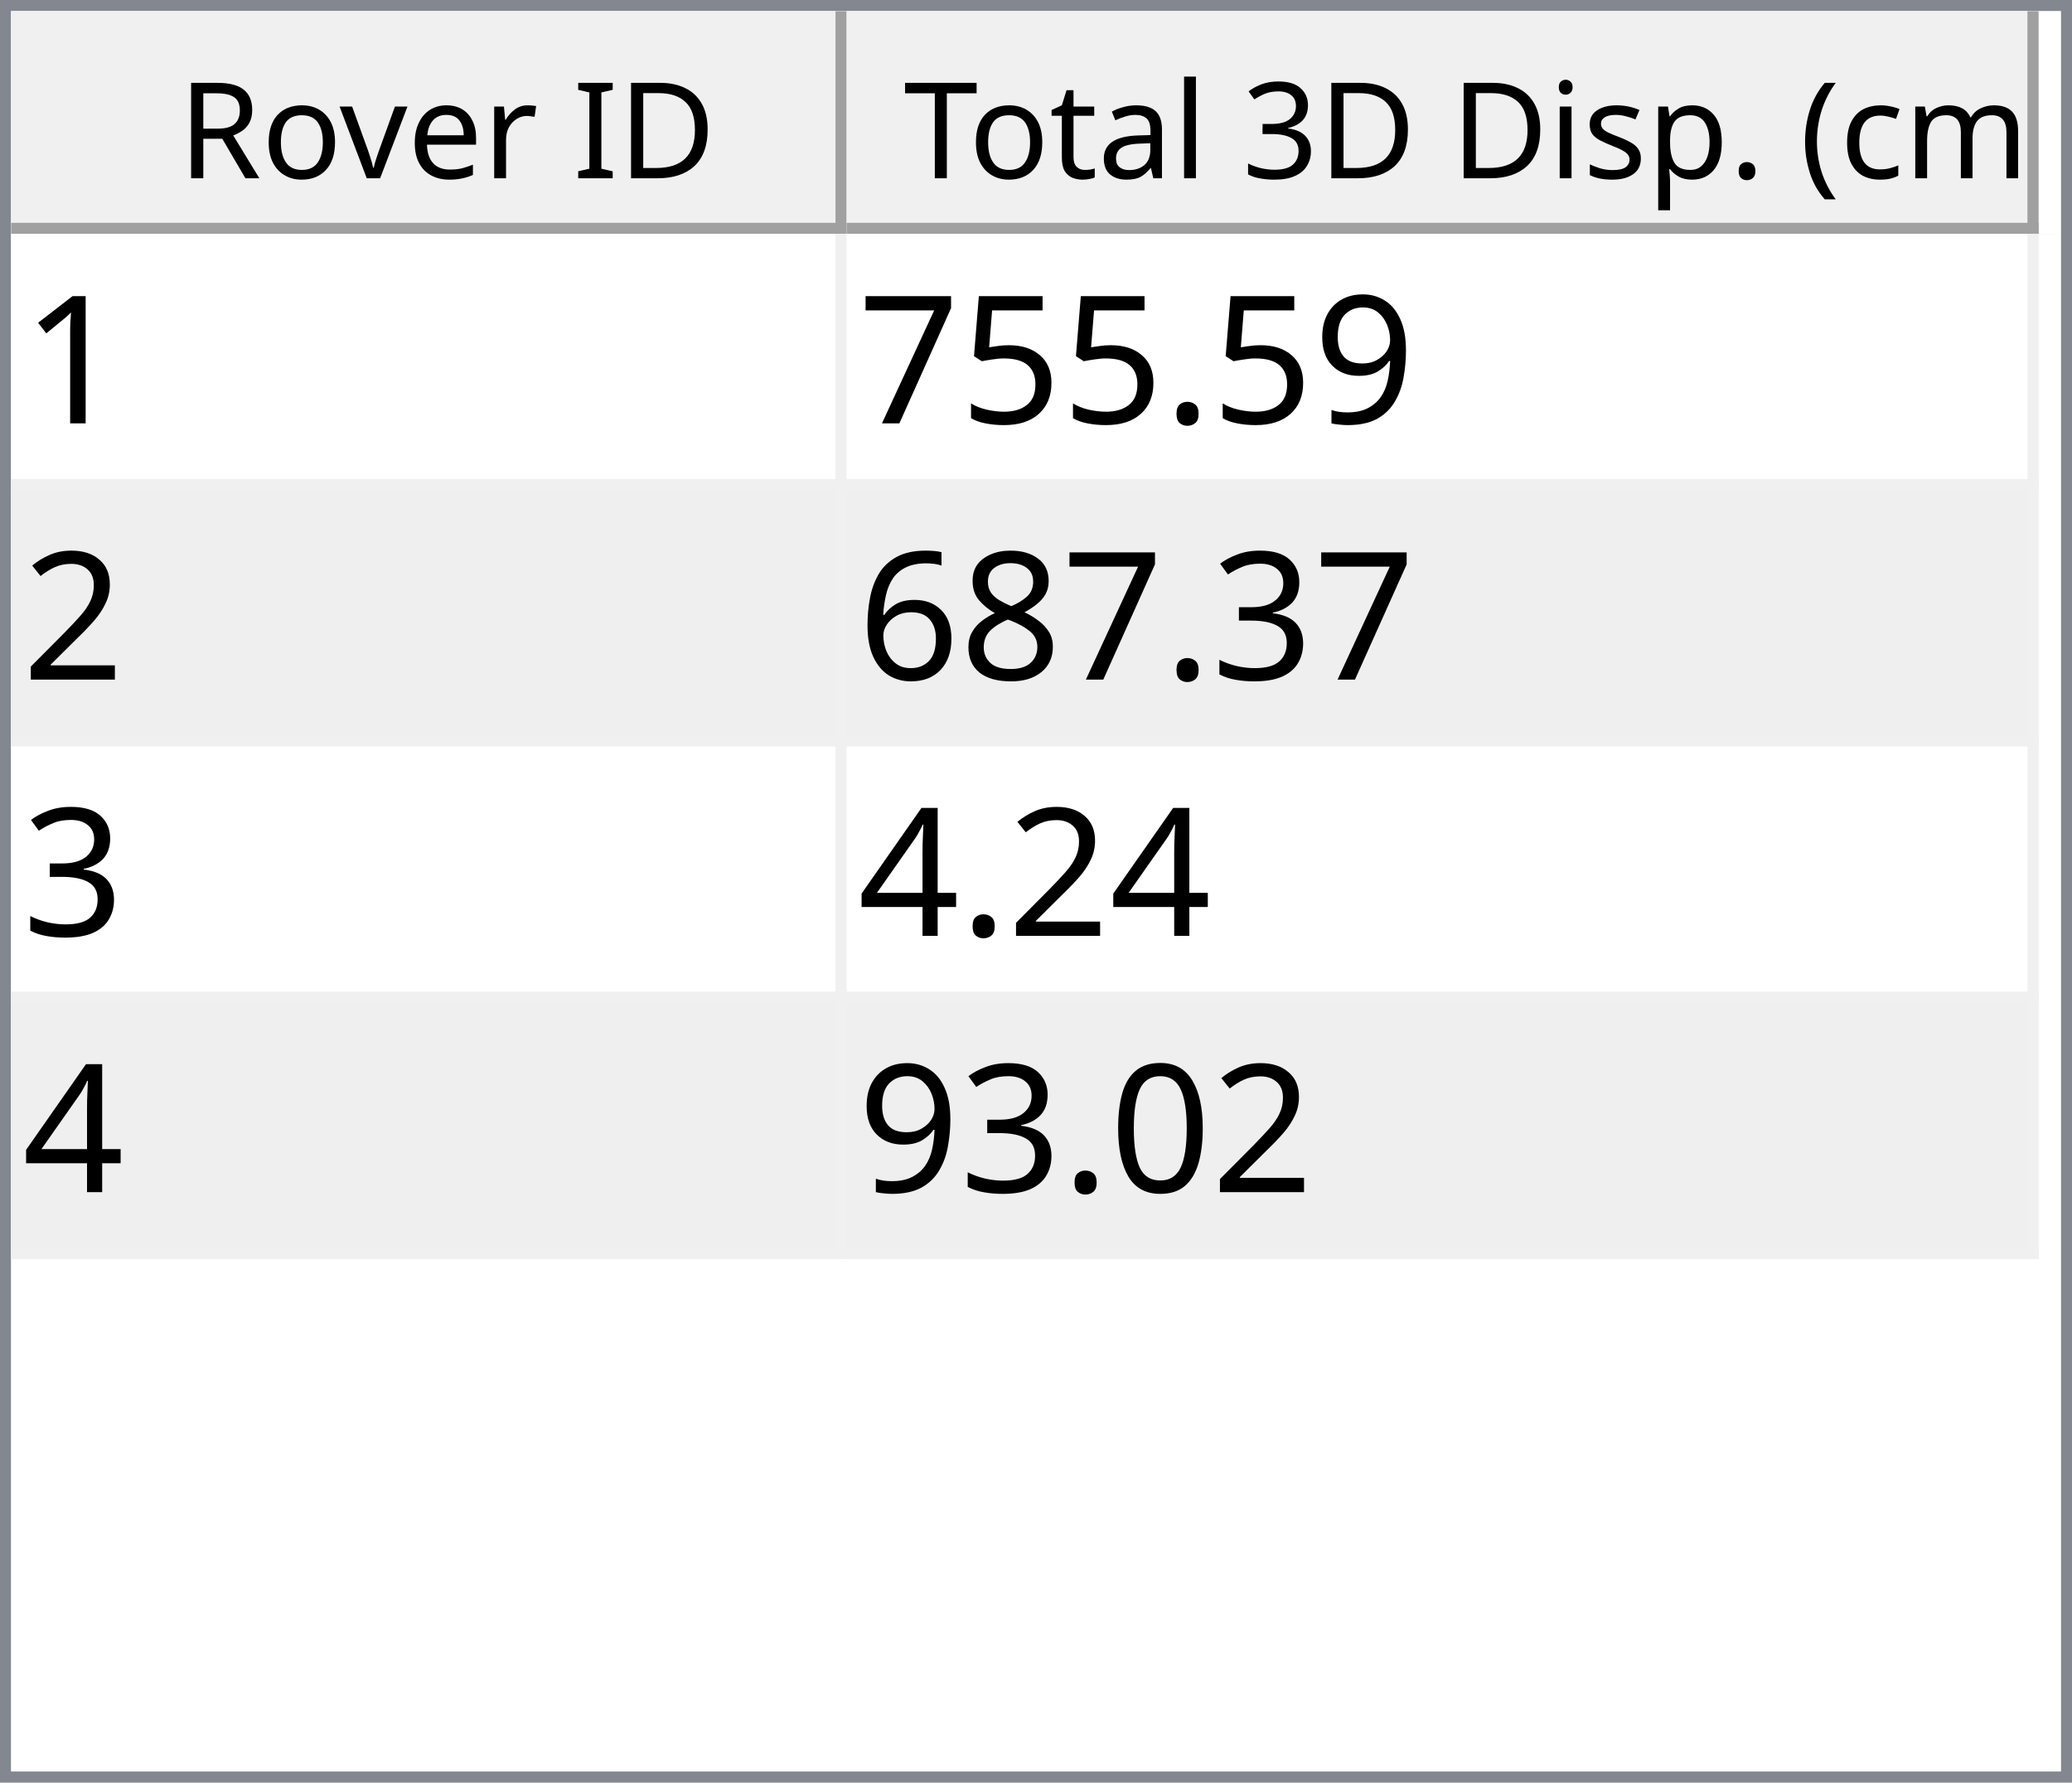
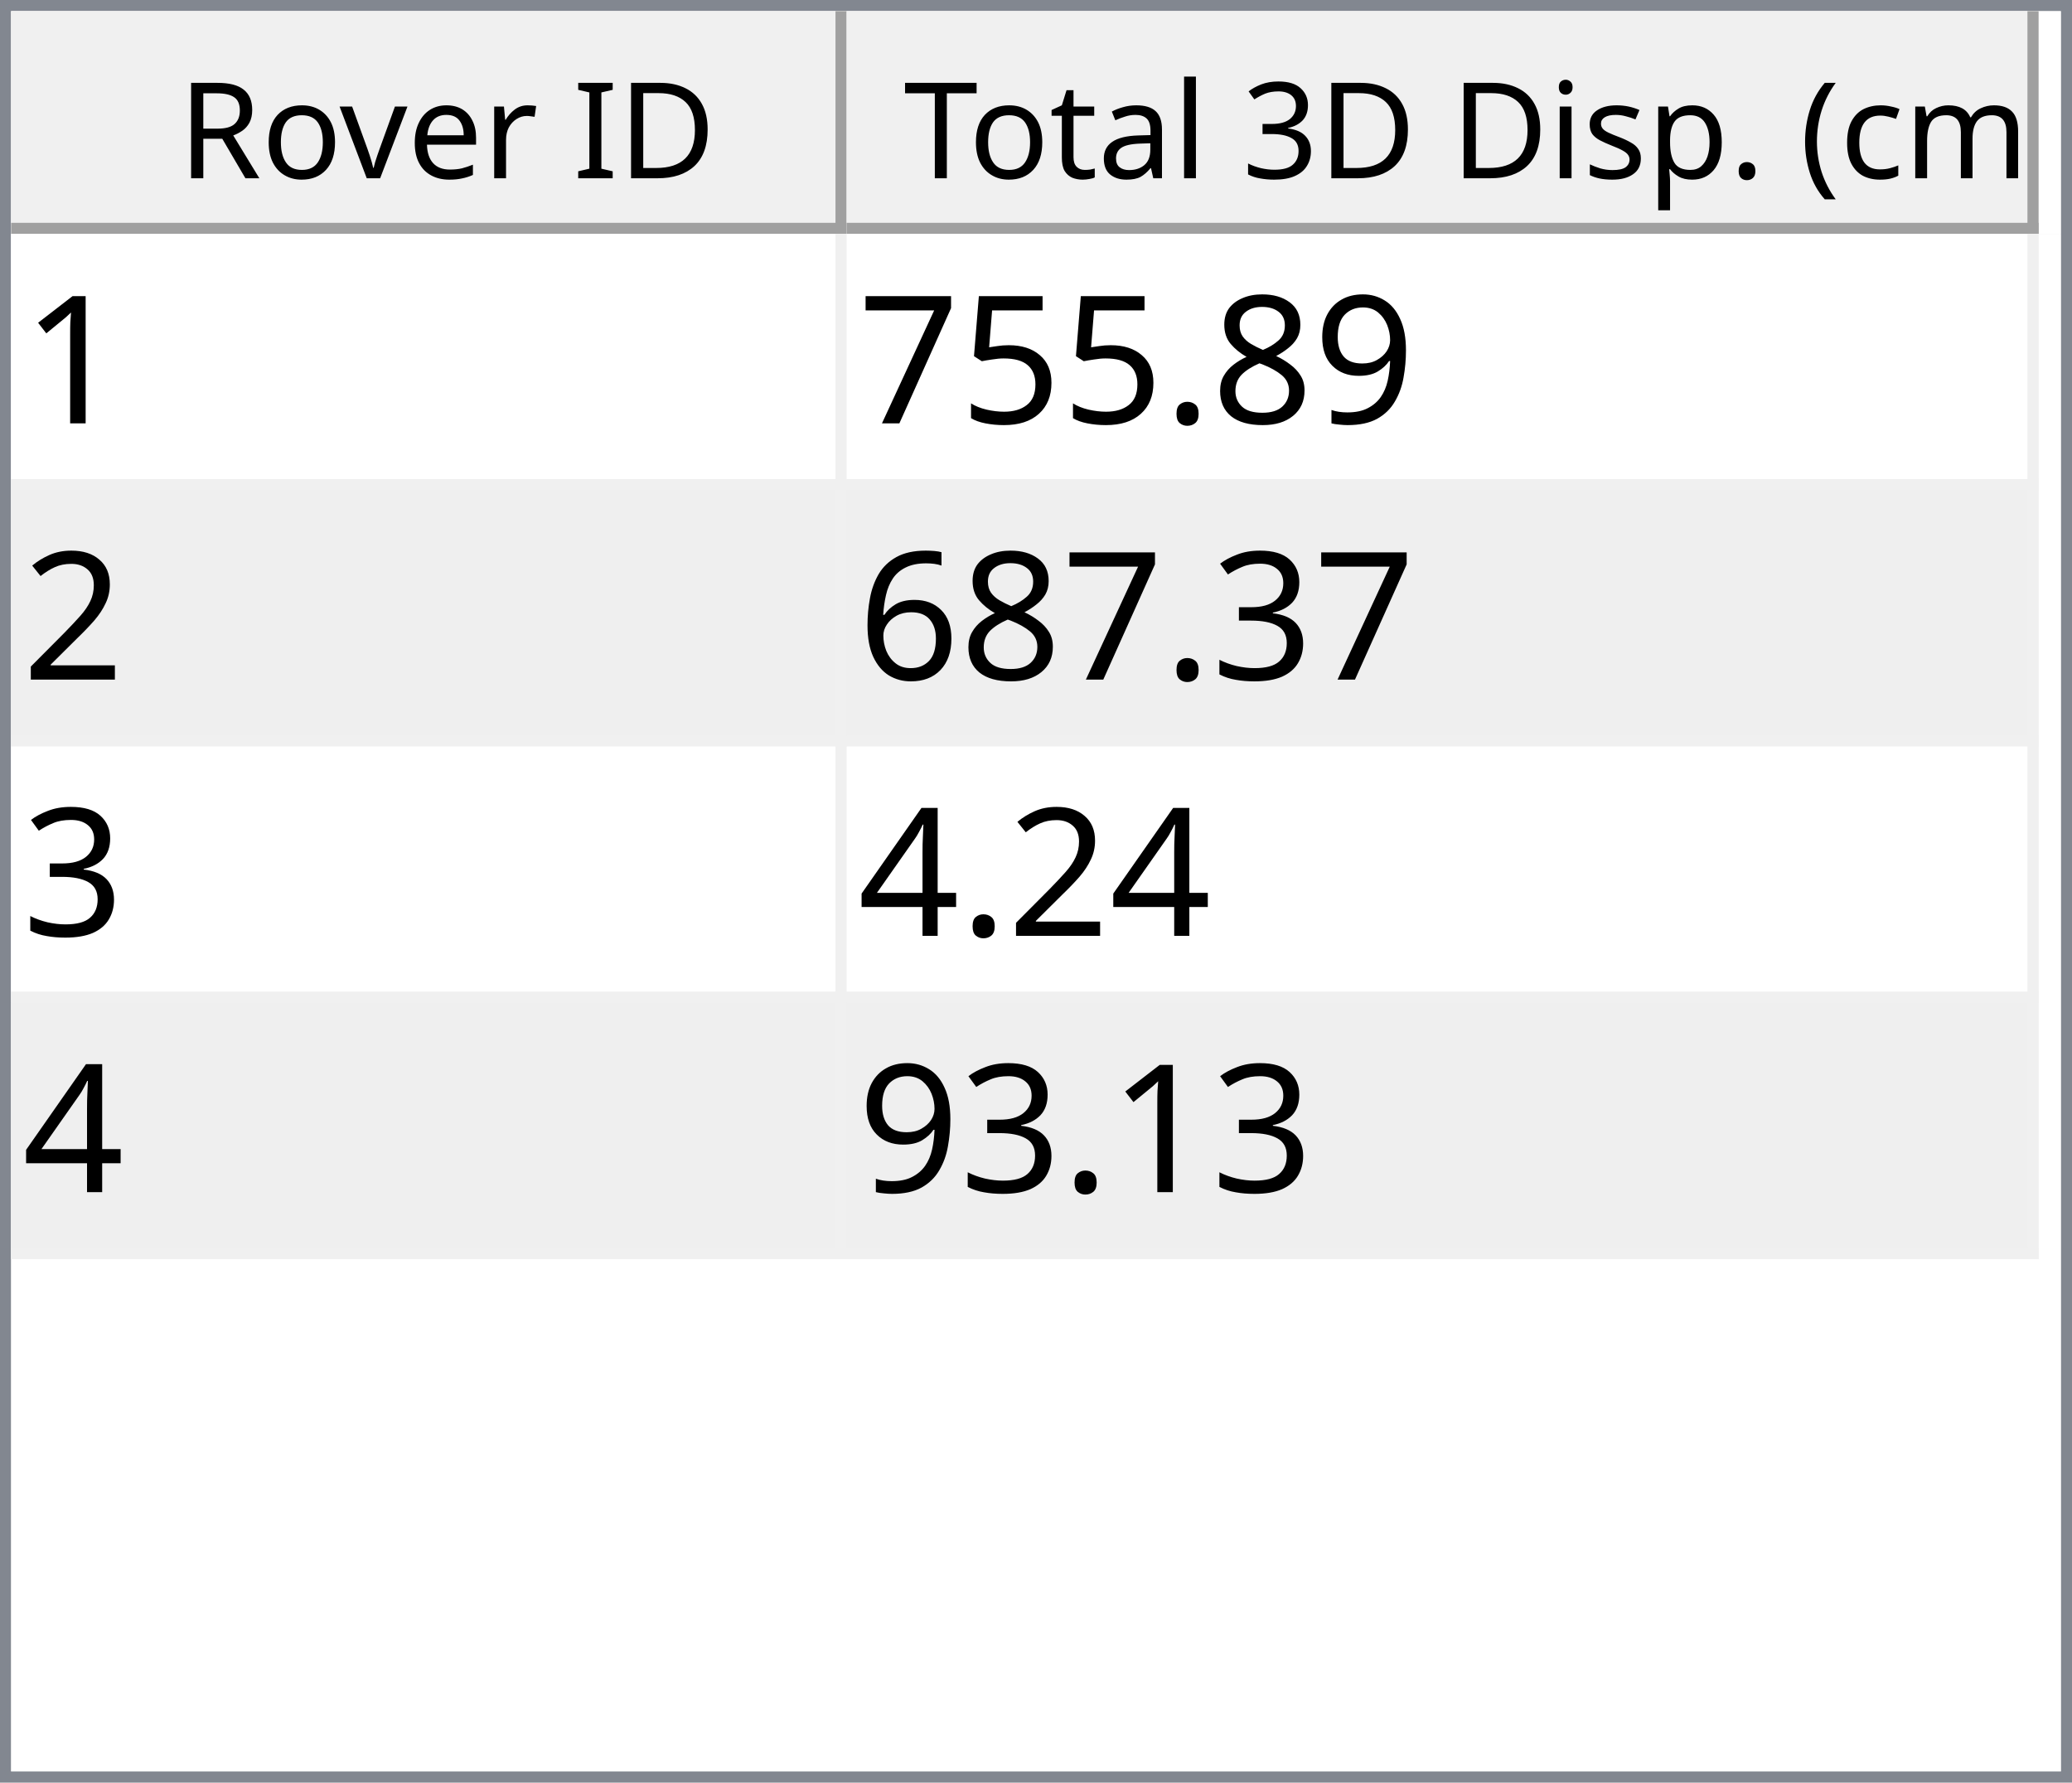
<svg xmlns="http://www.w3.org/2000/svg" style="fill-opacity:1; color-rendering:auto; color-interpolation:auto; text-rendering:auto; stroke:black; stroke-linecap:square; stroke-miterlimit:10; shape-rendering:auto; stroke-opacity:1; fill:black; stroke-dasharray:none; font-weight:normal; stroke-width:1; font-family:'Dialog'; font-style:normal; stroke-linejoin:miter; font-size:12px; stroke-dashoffset:0; image-rendering:auto;" width="186" height="160">
  <defs id="genericDefs" />
  <g>
    <defs id="defs1">
      <clipPath clipPathUnits="userSpaceOnUse" id="clipPath1">
        <path d="M0 0 L186 0 L186 160 L0 160 L0 0 Z" />
      </clipPath>
      <clipPath clipPathUnits="userSpaceOnUse" id="clipPath2">
        <path d="M0 0 L0 160 L186 160 L186 0 Z" />
      </clipPath>
      <clipPath clipPathUnits="userSpaceOnUse" id="clipPath3">
        <path d="M0 0 L0 20 L184 20 L184 0 Z" />
      </clipPath>
      <clipPath clipPathUnits="userSpaceOnUse" id="clipPath4">
        <path d="M0 0 L0 20 L75 20 L75 0 Z" />
      </clipPath>
      <clipPath clipPathUnits="userSpaceOnUse" id="clipPath5">
        <path d="M1 1 L1 19 L74 19 L74 1 Z" />
      </clipPath>
      <clipPath clipPathUnits="userSpaceOnUse" id="clipPath6">
        <path d="M0 0 L0 18 L73 18 L73 0 Z" />
      </clipPath>
      <clipPath clipPathUnits="userSpaceOnUse" id="clipPath7">
        <path d="M-0.5 -0.5 L-0.5 19.5 L74.5 19.5 L74.5 -0.5 Z" />
      </clipPath>
      <clipPath clipPathUnits="userSpaceOnUse" id="clipPath8">
        <path d="M0 0 L0 20 L107 20 L107 0 Z" />
      </clipPath>
      <clipPath clipPathUnits="userSpaceOnUse" id="clipPath9">
        <path d="M1 1 L1 19 L106 19 L106 1 Z" />
      </clipPath>
      <clipPath clipPathUnits="userSpaceOnUse" id="clipPath10">
        <path d="M0 0 L0 18 L105 18 L105 0 Z" />
      </clipPath>
      <clipPath clipPathUnits="userSpaceOnUse" id="clipPath11">
        <path d="M-0.5 -0.5 L-0.5 19.5 L106.5 19.5 L106.5 -0.5 Z" />
      </clipPath>
      <clipPath clipPathUnits="userSpaceOnUse" id="clipPath12">
        <path d="M0 0 L0 138 L184 138 L184 0 Z" />
      </clipPath>
      <clipPath clipPathUnits="userSpaceOnUse" id="clipPath13">
        <path d="M0 0 L0 92 L182 92 L182 0 Z" />
      </clipPath>
      <clipPath clipPathUnits="userSpaceOnUse" id="clipPath14">
        <path d="M-0.5 -0.5 L-0.5 91.5 L181.5 91.5 L181.5 -0.5 Z" />
      </clipPath>
      <clipPath clipPathUnits="userSpaceOnUse" id="clipPath15">
        <path d="M0 0 L0 22 L74 22 L74 0 Z" />
      </clipPath>
      <clipPath clipPathUnits="userSpaceOnUse" id="clipPath16">
        <path d="M0 0 L0 22 L106 22 L106 0 Z" />
      </clipPath>
      <font horiz-adv-x="64.551" id="font1">
        <font-face ascent="107.91" descent="25.098" units-per-em="100" style="font-style:normal; font-family:Segoe UI; font-weight:normal;" />
        <missing-glyph horiz-adv-x="64.551" d="M8.109 0 L8.109 68.266 L56.453 68.266 L56.453 0 L8.109 0 ZM15.328 7.234 L49.219 7.234 L49.219 61.031 L15.328 61.031 L15.328 7.234 Z" />
        <glyph unicode="D" horiz-adv-x="70.117" d="M9.188 0 L9.188 70.016 L28.516 70.016 Q65.531 70.016 65.531 35.891 Q65.531 19.672 55.25 9.836 Q44.969 0 27.734 0 L9.188 0 ZM17.391 62.594 L17.391 7.422 L27.828 7.422 Q41.609 7.422 49.273 14.797 Q56.938 22.172 56.938 35.688 Q56.938 62.594 28.328 62.594 L17.391 62.594 Z" />
        <glyph unicode="I" horiz-adv-x="26.611" d="M17.391 0 L9.188 0 L9.188 70.016 L17.391 70.016 L17.391 0 Z" />
        <glyph unicode=" " horiz-adv-x="27.393" d="" />
        <glyph unicode="r" horiz-adv-x="34.766" d="M34.188 41.891 Q32.078 43.5 28.125 43.5 Q23 43.5 19.555 38.672 Q16.109 33.844 16.109 25.484 L16.109 0 L8.109 0 L8.109 50 L16.109 50 L16.109 39.703 L16.312 39.703 Q18.016 44.969 21.531 47.922 Q25.047 50.875 29.391 50.875 Q32.516 50.875 34.188 50.203 L34.188 41.891 Z" />
        <glyph unicode="e" horiz-adv-x="52.295" d="M48.297 23 L12.984 23 Q13.188 14.656 17.484 10.109 Q21.781 5.562 29.297 5.562 Q37.75 5.562 44.828 11.141 L44.828 3.609 Q38.234 -1.172 27.391 -1.172 Q16.797 -1.172 10.742 5.641 Q4.688 12.453 4.688 24.812 Q4.688 36.469 11.305 43.82 Q17.922 51.172 27.734 51.172 Q37.547 51.172 42.922 44.828 Q48.297 38.484 48.297 27.203 L48.297 23 ZM40.094 29.781 Q40.047 36.719 36.75 40.578 Q33.453 44.438 27.594 44.438 Q21.922 44.438 17.969 40.383 Q14.016 36.328 13.094 29.781 L40.094 29.781 Z" />
        <glyph unicode="v" horiz-adv-x="47.9" d="M47.406 50 L27.484 0 L19.625 0 L0.688 50 L9.469 50 L22.172 13.672 Q23.578 9.672 23.922 6.688 L24.125 6.688 Q24.609 10.453 25.688 13.484 L38.969 50 L47.406 50 Z" />
        <glyph unicode="o" horiz-adv-x="58.594" d="M29 -1.172 Q17.922 -1.172 11.305 5.836 Q4.688 12.844 4.688 24.422 Q4.688 37.016 11.57 44.094 Q18.453 51.172 30.172 51.172 Q41.359 51.172 47.633 44.289 Q53.906 37.406 53.906 25.203 Q53.906 13.234 47.141 6.031 Q40.375 -1.172 29 -1.172 ZM29.594 44.438 Q21.875 44.438 17.383 39.188 Q12.891 33.938 12.891 24.703 Q12.891 15.828 17.43 10.695 Q21.969 5.562 29.594 5.562 Q37.359 5.562 41.531 10.594 Q45.703 15.625 45.703 24.906 Q45.703 34.281 41.531 39.359 Q37.359 44.438 29.594 44.438 Z" />
        <glyph unicode="R" horiz-adv-x="59.814" d="M59.375 0 L49.609 0 L37.891 19.625 Q36.281 22.359 34.766 24.289 Q33.25 26.219 31.664 27.438 Q30.078 28.656 28.25 29.219 Q26.422 29.781 24.125 29.781 L17.391 29.781 L17.391 0 L9.188 0 L9.188 70.016 L30.078 70.016 Q34.672 70.016 38.555 68.867 Q42.438 67.719 45.289 65.375 Q48.141 63.031 49.758 59.547 Q51.375 56.062 51.375 51.375 Q51.375 47.703 50.273 44.656 Q49.172 41.609 47.148 39.211 Q45.125 36.812 42.266 35.133 Q39.406 33.453 35.844 32.516 L35.844 32.328 Q37.594 31.547 38.891 30.547 Q40.188 29.547 41.359 28.18 Q42.531 26.812 43.68 25.078 Q44.828 23.344 46.234 21.047 L59.375 0 ZM17.391 62.594 L17.391 37.203 L28.516 37.203 Q31.594 37.203 34.203 38.133 Q36.812 39.062 38.719 40.797 Q40.625 42.531 41.703 45.047 Q42.781 47.562 42.781 50.688 Q42.781 56.297 39.141 59.445 Q35.5 62.594 28.609 62.594 L17.391 62.594 Z" />
        <glyph unicode=")" horiz-adv-x="30.176" d="M8.297 -15.922 L1.172 -15.922 Q16.406 2.344 16.406 26.812 Q16.406 51.469 1.078 70.016 L8.297 70.016 Q23.531 52.156 23.531 26.703 Q23.531 1.375 8.297 -15.922 Z" />
        <glyph unicode="m" horiz-adv-x="86.133" d="M79.109 0 L71.094 0 L71.094 28.719 Q71.094 37.016 68.531 40.727 Q65.969 44.438 59.906 44.438 Q54.781 44.438 51.195 39.75 Q47.609 35.062 47.609 28.516 L47.609 0 L39.594 0 L39.594 29.688 Q39.594 44.438 28.219 44.438 Q22.953 44.438 19.531 40.016 Q16.109 35.594 16.109 28.516 L16.109 0 L8.109 0 L8.109 50 L16.109 50 L16.109 42.094 L16.312 42.094 Q21.625 51.172 31.844 51.172 Q36.969 51.172 40.773 48.312 Q44.578 45.453 46 40.828 Q51.562 51.172 62.594 51.172 Q79.109 51.172 79.109 30.812 L79.109 0 Z" />
        <glyph unicode="c" horiz-adv-x="46.191" d="M42.188 2.297 Q36.422 -1.172 28.516 -1.172 Q17.828 -1.172 11.258 5.789 Q4.688 12.75 4.688 23.828 Q4.688 36.188 11.766 43.68 Q18.844 51.172 30.672 51.172 Q37.25 51.172 42.281 48.734 L42.281 40.531 Q36.719 44.438 30.375 44.438 Q22.703 44.438 17.797 38.945 Q12.891 33.453 12.891 24.516 Q12.891 15.719 17.508 10.641 Q22.125 5.562 29.891 5.562 Q36.422 5.562 42.188 9.906 L42.188 2.297 Z" />
        <glyph unicode="(" horiz-adv-x="30.176" d="M29.109 -15.922 L21.969 -15.922 Q6.844 1.375 6.844 26.703 Q6.844 52.156 21.969 70.016 L29.203 70.016 Q13.875 51.469 13.875 26.812 Q13.875 2.344 29.109 -15.922 Z" />
        <glyph unicode="." horiz-adv-x="21.68" d="M10.891 -1.078 Q8.641 -1.078 7.055 0.539 Q5.469 2.156 5.469 4.391 Q5.469 6.641 7.055 8.273 Q8.641 9.906 10.891 9.906 Q13.188 9.906 14.797 8.273 Q16.406 6.641 16.406 4.391 Q16.406 2.156 14.797 0.539 Q13.188 -1.078 10.891 -1.078 Z" />
        <glyph unicode="p" horiz-adv-x="58.789" d="M16.312 7.234 L16.109 7.234 L16.109 -23 L8.109 -23 L8.109 50 L16.109 50 L16.109 41.219 L16.312 41.219 Q22.219 51.172 33.594 51.172 Q43.266 51.172 48.688 44.461 Q54.109 37.75 54.109 26.469 Q54.109 13.922 48 6.375 Q41.891 -1.172 31.297 -1.172 Q21.578 -1.172 16.312 7.234 ZM16.109 27.391 L16.109 20.406 Q16.109 14.203 20.141 9.883 Q24.172 5.562 30.375 5.562 Q37.641 5.562 41.773 11.133 Q45.906 16.703 45.906 26.609 Q45.906 34.969 42.047 39.703 Q38.188 44.438 31.594 44.438 Q24.609 44.438 20.359 39.578 Q16.109 34.719 16.109 27.391 Z" />
        <glyph unicode="s" horiz-adv-x="42.432" d="M5.078 1.812 L5.078 10.406 Q11.625 5.562 19.484 5.562 Q30.031 5.562 30.031 12.594 Q30.031 14.594 29.125 15.992 Q28.219 17.391 26.68 18.461 Q25.141 19.531 23.07 20.383 Q21 21.234 18.609 22.172 Q15.281 23.484 12.766 24.828 Q10.25 26.172 8.57 27.859 Q6.891 29.547 6.031 31.695 Q5.172 33.844 5.172 36.719 Q5.172 40.234 6.789 42.945 Q8.406 45.656 11.086 47.484 Q13.766 49.312 17.211 50.242 Q20.656 51.172 24.312 51.172 Q30.812 51.172 35.938 48.922 L35.938 40.828 Q30.422 44.438 23.25 44.438 Q21 44.438 19.195 43.922 Q17.391 43.406 16.094 42.477 Q14.797 41.547 14.086 40.258 Q13.375 38.969 13.375 37.406 Q13.375 35.453 14.086 34.133 Q14.797 32.812 16.164 31.789 Q17.531 30.766 19.484 29.938 Q21.438 29.109 23.922 28.125 Q27.25 26.859 29.883 25.516 Q32.516 24.172 34.375 22.484 Q36.234 20.797 37.234 18.602 Q38.234 16.406 38.234 13.375 Q38.234 9.672 36.602 6.938 Q34.969 4.203 32.234 2.398 Q29.5 0.594 25.93 -0.289 Q22.359 -1.172 18.453 -1.172 Q10.75 -1.172 5.078 1.812 Z" />
        <glyph unicode="i" horiz-adv-x="24.219" d="M12.203 62.703 Q10.062 62.703 8.547 64.164 Q7.031 65.625 7.031 67.875 Q7.031 70.125 8.547 71.609 Q10.062 73.094 12.203 73.094 Q14.406 73.094 15.945 71.609 Q17.484 70.125 17.484 67.875 Q17.484 65.719 15.945 64.211 Q14.406 62.703 12.203 62.703 ZM16.109 0 L8.109 0 L8.109 50 L16.109 50 L16.109 0 Z" />
        <glyph unicode="3" horiz-adv-x="53.906" d="M46.531 19.828 Q46.531 15.094 44.75 11.211 Q42.969 7.328 39.719 4.57 Q36.469 1.812 31.93 0.297 Q27.391 -1.219 21.922 -1.219 Q11.922 -1.219 6 2.594 L6 11.188 Q13.094 5.609 22.219 5.609 Q25.875 5.609 28.828 6.539 Q31.781 7.469 33.906 9.227 Q36.031 10.984 37.18 13.477 Q38.328 15.969 38.328 19.094 Q38.328 32.812 18.797 32.812 L12.984 32.812 L12.984 39.594 L18.5 39.594 Q35.797 39.594 35.797 52.484 Q35.797 64.406 22.609 64.406 Q15.188 64.406 8.688 59.422 L8.688 67.188 Q15.375 71.188 24.609 71.188 Q29 71.188 32.57 69.969 Q36.141 68.75 38.68 66.555 Q41.219 64.359 42.609 61.281 Q44 58.203 44 54.5 Q44 40.672 30.031 36.719 L30.031 36.531 Q33.594 36.141 36.625 34.797 Q39.656 33.453 41.852 31.305 Q44.047 29.156 45.289 26.25 Q46.531 23.344 46.531 19.828 Z" />
        <glyph unicode="l" horiz-adv-x="24.219" d="M16.109 0 L8.109 0 L8.109 74.031 L16.109 74.031 L16.109 0 Z" />
        <glyph unicode="a" horiz-adv-x="50.879" d="M43.891 0 L35.891 0 L35.891 7.812 L35.688 7.812 Q30.469 -1.172 20.312 -1.172 Q12.844 -1.172 8.617 2.781 Q4.391 6.734 4.391 13.281 Q4.391 27.297 20.906 29.594 L35.891 31.688 Q35.891 44.438 25.594 44.438 Q16.547 44.438 9.281 38.281 L9.281 46.484 Q16.656 51.172 26.266 51.172 Q43.891 51.172 43.891 32.516 L43.891 0 ZM35.891 25.297 L23.828 23.641 Q18.266 22.859 15.43 20.875 Q12.594 18.891 12.594 13.875 Q12.594 10.203 15.211 7.883 Q17.828 5.562 22.172 5.562 Q28.125 5.562 32.008 9.742 Q35.891 13.922 35.891 20.312 L35.891 25.297 Z" />
        <glyph unicode="t" horiz-adv-x="33.887" d="M31.297 0.484 Q28.469 -1.078 23.828 -1.078 Q10.688 -1.078 10.688 13.578 L10.688 43.172 L2.094 43.172 L2.094 50 L10.688 50 L10.688 62.203 L18.703 64.797 L18.703 50 L31.297 50 L31.297 43.172 L18.703 43.172 L18.703 14.984 Q18.703 9.969 20.414 7.82 Q22.125 5.672 26.078 5.672 Q29.109 5.672 31.297 7.328 L31.297 0.484 Z" />
        <glyph unicode="T" horiz-adv-x="52.393" d="M50.594 62.594 L30.375 62.594 L30.375 0 L22.172 0 L22.172 62.594 L2 62.594 L2 70.016 L50.594 70.016 L50.594 62.594 Z" />
      </font>
      <font horiz-adv-x="75.0" id="font2">
        <font-face ascent="100.537" descent="21.973" units-per-em="100" style="font-style:normal; font-family:sans-serif; font-weight:normal;" />
        <missing-glyph horiz-adv-x="75.0" d="M12.5 0 L12.5 62.5 L62.5 62.5 L62.5 0 L12.5 0 ZM14.062 1.562 L60.938 1.562 L60.938 60.938 L14.062 60.938 L14.062 1.562 Z" />
        <glyph unicode="1" horiz-adv-x="55.615" d="M37.25 0 L28.469 0 L28.469 56 Q25.297 52.984 20.141 49.953 Q14.984 46.922 10.891 45.406 L10.891 53.906 Q18.266 57.375 23.781 62.305 Q29.297 67.234 31.594 71.875 L37.25 71.875 L37.25 0 Z" />
        <glyph unicode="9" horiz-adv-x="55.615" d="M5.469 16.547 L13.922 17.328 Q14.984 11.375 18.016 8.688 Q21.047 6 25.781 6 Q29.828 6 32.883 7.859 Q35.938 9.719 37.891 12.82 Q39.844 15.922 41.164 21.195 Q42.484 26.469 42.484 31.938 Q42.484 32.516 42.438 33.688 Q39.797 29.5 35.234 26.883 Q30.672 24.266 25.344 24.266 Q16.453 24.266 10.305 30.711 Q4.156 37.156 4.156 47.703 Q4.156 58.594 10.578 65.234 Q17 71.875 26.656 71.875 Q33.641 71.875 39.43 68.117 Q45.219 64.359 48.219 57.398 Q51.219 50.438 51.219 37.25 Q51.219 23.531 48.242 15.406 Q45.266 7.281 39.383 3.031 Q33.5 -1.219 25.594 -1.219 Q17.188 -1.219 11.867 3.445 Q6.547 8.109 5.469 16.547 ZM41.453 48.141 Q41.453 55.719 37.43 60.156 Q33.406 64.594 27.734 64.594 Q21.875 64.594 17.531 59.812 Q13.188 55.031 13.188 47.406 Q13.188 40.578 17.312 36.305 Q21.438 32.031 27.484 32.031 Q33.594 32.031 37.523 36.305 Q41.453 40.578 41.453 48.141 Z" />
+         <glyph unicode="8" horiz-adv-x="55.615" d="M17.672 38.812 Q12.203 40.828 9.57 44.539 Q6.938 48.25 6.938 53.422 Q6.938 61.234 12.555 66.555 Q18.172 71.875 27.484 71.875 Q36.859 71.875 42.578 66.43 Q48.297 60.984 48.297 53.172 Q48.297 48.188 45.68 44.508 Q43.062 40.828 37.75 38.812 Q44.344 36.672 47.781 31.883 Q51.219 27.094 51.219 20.453 Q51.219 11.281 44.727 5.031 Q38.234 -1.219 27.641 -1.219 Q17.047 -1.219 10.547 5.055 Q4.047 11.328 4.047 20.703 Q4.047 27.688 7.594 32.398 Q11.141 37.109 17.672 38.812 ZM15.922 53.719 Q15.922 48.641 19.195 45.414 Q22.469 42.188 27.688 42.188 Q32.766 42.188 36.016 45.383 Q39.266 48.578 39.266 53.219 Q39.266 58.062 35.914 61.359 Q32.562 64.656 27.594 64.656 Q22.562 64.656 19.242 61.43 Q15.922 58.203 15.922 53.719 ZM13.094 20.656 Q13.094 16.891 14.875 13.375 Q16.656 9.859 20.172 7.93 Q23.688 6 27.734 6 Q34.031 6 38.133 10.055 Q42.234 14.109 42.234 20.359 Q42.234 26.703 38.016 30.859 Q33.797 35.016 27.438 35.016 Q21.234 35.016 17.164 30.914 Q13.094 26.812 13.094 20.656 Z" />
        <glyph unicode="." horiz-adv-x="27.783" d="M9.078 0 L9.078 10.016 L19.094 10.016 L19.094 0 L9.078 0 Z" />
        <glyph unicode="5" horiz-adv-x="55.615" d="M4.156 18.75 L13.375 19.531 Q14.406 12.797 18.141 9.398 Q21.875 6 27.156 6 Q33.5 6 37.891 10.789 Q42.281 15.578 42.281 23.484 Q42.281 31 38.062 35.352 Q33.844 39.703 27 39.703 Q22.75 39.703 19.336 37.773 Q15.922 35.844 13.969 32.766 L5.719 33.844 L12.641 70.609 L48.25 70.609 L48.25 62.203 L19.672 62.203 L15.828 42.969 Q22.266 47.469 29.344 47.469 Q38.719 47.469 45.164 40.969 Q51.609 34.469 51.609 24.266 Q51.609 14.547 45.953 7.469 Q39.062 -1.219 27.156 -1.219 Q17.391 -1.219 11.211 4.25 Q5.031 9.719 4.156 18.75 Z" />
        <glyph unicode="7" horiz-adv-x="55.615" d="M4.734 62.203 L4.734 70.656 L51.078 70.656 L51.078 63.812 Q44.234 56.547 37.523 44.484 Q30.812 32.422 27.156 19.672 Q24.516 10.688 23.781 0 L14.75 0 Q14.891 8.453 18.062 20.414 Q21.234 32.375 27.172 43.484 Q33.109 54.594 39.797 62.203 L4.734 62.203 Z" />
        <glyph unicode="2" horiz-adv-x="55.615" d="M50.344 8.453 L50.344 0 L3.031 0 Q2.938 3.172 4.047 6.109 Q5.859 10.938 9.836 15.625 Q13.812 20.312 21.344 26.469 Q33.016 36.031 37.117 41.625 Q41.219 47.219 41.219 52.203 Q41.219 57.422 37.477 61.008 Q33.734 64.594 27.734 64.594 Q21.391 64.594 17.578 60.789 Q13.766 56.984 13.719 50.25 L4.688 51.172 Q5.609 61.281 11.664 66.578 Q17.719 71.875 27.938 71.875 Q38.234 71.875 44.242 66.164 Q50.25 60.453 50.25 52 Q50.25 47.703 48.492 43.555 Q46.734 39.406 42.656 34.812 Q38.578 30.219 29.109 22.219 Q21.188 15.578 18.945 13.211 Q16.703 10.844 15.234 8.453 L50.344 8.453 Z" />
        <glyph unicode="3" horiz-adv-x="55.615" d="M4.203 18.891 L12.984 20.062 Q14.5 12.594 18.141 9.297 Q21.781 6 27 6 Q33.203 6 37.477 10.297 Q41.75 14.594 41.75 20.953 Q41.75 27 37.797 30.93 Q33.844 34.859 27.734 34.859 Q25.25 34.859 21.531 33.891 L22.516 41.609 Q23.391 41.5 23.922 41.5 Q29.547 41.5 34.039 44.43 Q38.531 47.359 38.531 53.469 Q38.531 58.297 35.258 61.477 Q31.984 64.656 26.812 64.656 Q21.688 64.656 18.266 61.43 Q14.844 58.203 13.875 51.766 L5.078 53.328 Q6.688 62.156 12.398 67.016 Q18.109 71.875 26.609 71.875 Q32.469 71.875 37.398 69.359 Q42.328 66.844 44.945 62.5 Q47.562 58.156 47.562 53.266 Q47.562 48.641 45.07 44.828 Q42.578 41.016 37.703 38.766 Q44.047 37.312 47.562 32.695 Q51.078 28.078 51.078 21.141 Q51.078 11.766 44.242 5.25 Q37.406 -1.266 26.953 -1.266 Q17.531 -1.266 11.305 4.352 Q5.078 9.969 4.203 18.891 Z" />
-         <glyph unicode="8" horiz-adv-x="55.615" d="M17.672 38.812 Q12.203 40.828 9.57 44.539 Q6.938 48.25 6.938 53.422 Q6.938 61.234 12.555 66.555 Q18.172 71.875 27.484 71.875 Q36.859 71.875 42.578 66.43 Q48.297 60.984 48.297 53.172 Q48.297 48.188 45.68 44.508 Q43.062 40.828 37.75 38.812 Q44.344 36.672 47.781 31.883 Q51.219 27.094 51.219 20.453 Q51.219 11.281 44.727 5.031 Q38.234 -1.219 27.641 -1.219 Q17.047 -1.219 10.547 5.055 Q4.047 11.328 4.047 20.703 Q4.047 27.688 7.594 32.398 Q11.141 37.109 17.672 38.812 ZM15.922 53.719 Q15.922 48.641 19.195 45.414 Q22.469 42.188 27.688 42.188 Q32.766 42.188 36.016 45.383 Q39.266 48.578 39.266 53.219 Q39.266 58.062 35.914 61.359 Q32.562 64.656 27.594 64.656 Q22.562 64.656 19.242 61.43 Q15.922 58.203 15.922 53.719 ZM13.094 20.656 Q13.094 16.891 14.875 13.375 Q16.656 9.859 20.172 7.93 Q23.688 6 27.734 6 Q34.031 6 38.133 10.055 Q42.234 14.109 42.234 20.359 Q42.234 26.703 38.016 30.859 Q33.797 35.016 27.438 35.016 Q21.234 35.016 17.164 30.914 Q13.094 26.812 13.094 20.656 Z" />
        <glyph unicode="6" horiz-adv-x="55.615" d="M49.75 54.047 L41.016 53.375 Q39.844 58.547 37.703 60.891 Q34.125 64.656 28.906 64.656 Q24.703 64.656 21.531 62.312 Q17.391 59.281 14.992 53.469 Q12.594 47.656 12.5 36.922 Q15.672 41.75 20.266 44.094 Q24.859 46.438 29.891 46.438 Q38.672 46.438 44.852 39.969 Q51.031 33.5 51.031 23.25 Q51.031 16.5 48.125 10.719 Q45.219 4.938 40.141 1.859 Q35.062 -1.219 28.609 -1.219 Q17.625 -1.219 10.695 6.859 Q3.766 14.938 3.766 33.5 Q3.766 54.25 11.422 63.672 Q18.109 71.875 29.438 71.875 Q37.891 71.875 43.289 67.141 Q48.688 62.406 49.75 54.047 ZM13.875 23.188 Q13.875 18.656 15.797 14.508 Q17.719 10.359 21.188 8.18 Q24.656 6 28.469 6 Q34.031 6 38.039 10.492 Q42.047 14.984 42.047 22.703 Q42.047 30.125 38.086 34.398 Q34.125 38.672 28.125 38.672 Q22.172 38.672 18.023 34.398 Q13.875 30.125 13.875 23.188 Z" />
        <glyph unicode="4" horiz-adv-x="55.615" d="M32.328 0 L32.328 17.141 L1.266 17.141 L1.266 25.203 L33.938 71.578 L41.109 71.578 L41.109 25.203 L50.781 25.203 L50.781 17.141 L41.109 17.141 L41.109 0 L32.328 0 ZM32.328 25.203 L32.328 57.469 L9.906 25.203 L32.328 25.203 Z" />
-         <glyph unicode="0" horiz-adv-x="55.615" d="M4.156 35.297 Q4.156 48 6.766 55.742 Q9.375 63.484 14.523 67.68 Q19.672 71.875 27.484 71.875 Q33.25 71.875 37.594 69.555 Q41.938 67.234 44.773 62.867 Q47.609 58.5 49.219 52.227 Q50.828 45.953 50.828 35.297 Q50.828 22.703 48.242 14.969 Q45.656 7.234 40.508 3.008 Q35.359 -1.219 27.484 -1.219 Q17.141 -1.219 11.234 6.203 Q4.156 15.141 4.156 35.297 ZM13.188 35.297 Q13.188 17.672 17.312 11.836 Q21.438 6 27.484 6 Q33.547 6 37.672 11.859 Q41.797 17.719 41.797 35.297 Q41.797 52.984 37.672 58.789 Q33.547 64.594 27.391 64.594 Q21.344 64.594 17.719 59.469 Q13.188 52.938 13.188 35.297 Z" />
      </font>
    </defs>
    <g style="fill:white; stroke:white;">
      <rect x="0" y="0" width="186" style="clip-path:url(#clipPath1); stroke:none;" height="160" />
    </g>
    <g style="fill:white; text-rendering:optimizeSpeed; color-rendering:optimizeSpeed; image-rendering:optimizeSpeed; shape-rendering:crispEdges; stroke:white; color-interpolation:sRGB;">
      <rect x="0" width="186" height="160" y="0" style="stroke:none;" />
      <path style="stroke:none;" d="M0 160 L186 160 L186 0 L0 0 Z" />
    </g>
    <g style="fill:rgb(240,240,240); font-family:'Segoe UI'; stroke:rgb(240,240,240);">
      <rect x="0" y="0" width="186" style="clip-path:url(#clipPath2); stroke:none;" height="160" />
    </g>
    <g style="fill:rgb(130,135,144); font-family:'Segoe UI'; stroke:rgb(130,135,144);">
      <path d="M0 0 L186 0 L186 160 L0 160 L0 0 ZM1 1 L185 1 L185 159 L1 159 L1 1 Z" style="fill-rule:evenodd; clip-path:url(#clipPath2); stroke:none;" />
    </g>
    <g style="fill:white; font-family:'Segoe UI'; stroke:white;" transform="translate(1,1)">
      <rect x="0" y="0" width="184" style="clip-path:url(#clipPath3); stroke:none;" height="20" />
    </g>
    <g style="fill:rgb(240,240,240); font-family:'Segoe UI'; stroke:rgb(240,240,240);" transform="translate(1,1)">
      <rect x="0" y="0" width="75" style="clip-path:url(#clipPath4); stroke:none;" height="20" />
    </g>
    <g style="font-family:'Segoe UI';" transform="translate(2,2)">
      <text x="14" xml:space="preserve" y="14" style="clip-path:url(#clipPath6); stroke:none;">Rover ID</text>
    </g>
    <g style="fill:rgb(160,160,160); font-family:'Segoe UI'; stroke:rgb(160,160,160); stroke-linejoin:bevel;" transform="translate(1.5,1.5)">
      <line x1="74" x2="74" y1="0" style="fill:none; clip-path:url(#clipPath7);" y2="19" />
    </g>
    <g style="fill:rgb(160,160,160); font-family:'Segoe UI'; stroke:rgb(160,160,160); stroke-linejoin:bevel;" transform="matrix(1,0,0,1,1,1) translate(0.5,0.5)">
      <line x1="0" x2="74" y1="19" style="fill:none; clip-path:url(#clipPath7);" y2="19" />
    </g>
    <g style="fill:rgb(240,240,240); font-family:'Segoe UI'; stroke:rgb(240,240,240);" transform="translate(76,1)">
      <rect x="0" y="0" width="107" style="clip-path:url(#clipPath8); stroke:none;" height="20" />
    </g>
    <g style="font-family:'Segoe UI';" transform="translate(77,2)">
      <text x="1" xml:space="preserve" y="14" style="clip-path:url(#clipPath10); stroke:none;"> Total 3D Disp. (cm)</text>
    </g>
    <g style="fill:rgb(160,160,160); font-family:'Segoe UI'; stroke:rgb(160,160,160); stroke-linejoin:bevel;" transform="translate(76.5,1.5)">
      <line x1="106" x2="106" y1="0" style="fill:none; clip-path:url(#clipPath11);" y2="19" />
    </g>
    <g style="fill:rgb(160,160,160); font-family:'Segoe UI'; stroke:rgb(160,160,160); stroke-linejoin:bevel;" transform="matrix(1,0,0,1,76,1) translate(0.5,0.5)">
      <line x1="0" x2="106" y1="19" style="fill:none; clip-path:url(#clipPath11);" y2="19" />
    </g>
    <g style="fill:white; font-family:'Segoe UI'; stroke:white;" transform="translate(1,21)">
      <rect x="0" y="0" width="184" style="clip-path:url(#clipPath12); stroke:none;" height="138" />
    </g>
    <g style="fill:rgb(240,240,240); font-size:16px; font-family:sans-serif; stroke:rgb(240,240,240);" transform="translate(1,21)">
      <rect x="0" y="0" width="182" style="clip-path:url(#clipPath13); stroke:none;" height="92" />
      <line transform="translate(0.5,0.5)" x1="0" x2="181" y1="22" style="clip-path:url(#clipPath14); fill:none; stroke-linejoin:bevel;" y2="22" />
    </g>
    <g transform="matrix(1,0,0,1,1,21) translate(0.5,0.5)" style="fill:rgb(240,240,240); font-size:16px; font-family:sans-serif; stroke:rgb(240,240,240); stroke-linejoin:bevel;">
      <line x1="0" x2="181" y1="45" style="fill:none; clip-path:url(#clipPath14);" y2="45" />
    </g>
    <g transform="matrix(1,0,0,1,1,21) translate(0.5,0.5)" style="fill:rgb(240,240,240); font-size:16px; font-family:sans-serif; stroke:rgb(240,240,240); stroke-linejoin:bevel;">
      <line x1="0" x2="181" y1="68" style="fill:none; clip-path:url(#clipPath14);" y2="68" />
    </g>
    <g transform="matrix(1,0,0,1,1,21) translate(0.5,0.5)" style="fill:rgb(240,240,240); font-size:16px; font-family:sans-serif; stroke:rgb(240,240,240); stroke-linejoin:bevel;">
      <line x1="0" x2="181" y1="91" style="fill:none; clip-path:url(#clipPath14);" y2="91" />
    </g>
    <g transform="matrix(1,0,0,1,1,21) translate(0.5,0.5)" style="fill:rgb(240,240,240); font-size:16px; font-family:sans-serif; stroke:rgb(240,240,240); stroke-linejoin:bevel;">
      <line x1="74" x2="74" y1="0" style="fill:none; clip-path:url(#clipPath14);" y2="91" />
    </g>
    <g transform="matrix(1,0,0,1,1,21) translate(0.5,0.5)" style="fill:rgb(240,240,240); font-size:16px; font-family:sans-serif; stroke:rgb(240,240,240); stroke-linejoin:bevel;">
      <line x1="181" x2="181" y1="0" style="fill:none; clip-path:url(#clipPath14);" y2="91" />
    </g>
    <g style="fill:white; font-size:16px; font-family:sans-serif; stroke:white;" transform="matrix(1,0,0,1,1,21)">
      <rect x="0" y="0" width="74" style="clip-path:url(#clipPath15); stroke:none;" height="22" />
      <text x="1" y="17" style="fill:black; clip-path:url(#clipPath15); stroke:none;" xml:space="preserve">1</text>
    </g>
    <g style="fill:white; font-size:16px; font-family:sans-serif; stroke:white;" transform="matrix(1,0,0,1,1,21) translate(75,0)">
      <rect x="0" y="0" width="106" style="clip-path:url(#clipPath16); stroke:none;" height="22" />
-       <text x="1" y="17" style="fill:black; clip-path:url(#clipPath16); stroke:none;" xml:space="preserve">755.59</text>
+       <text x="1" y="17" style="fill:black; clip-path:url(#clipPath16); stroke:none;" xml:space="preserve">755.89</text>
    </g>
    <g style="fill:rgb(239,239,239); font-size:16px; font-family:sans-serif; stroke:rgb(239,239,239);" transform="matrix(1,0,0,1,1,21) translate(0,23)">
      <rect x="0" y="0" width="74" style="clip-path:url(#clipPath15); stroke:none;" height="22" />
      <text x="1" y="17" style="fill:black; clip-path:url(#clipPath15); stroke:none;" xml:space="preserve">2</text>
    </g>
    <g style="fill:rgb(239,239,239); font-size:16px; font-family:sans-serif; stroke:rgb(239,239,239);" transform="matrix(1,0,0,1,1,21) translate(75,23)">
      <rect x="0" y="0" width="106" style="clip-path:url(#clipPath16); stroke:none;" height="22" />
      <text x="1" y="17" style="fill:black; clip-path:url(#clipPath16); stroke:none;" xml:space="preserve">687.37</text>
    </g>
    <g style="fill:white; font-size:16px; font-family:sans-serif; stroke:white;" transform="matrix(1,0,0,1,1,21) translate(0,46)">
      <rect x="0" y="0" width="74" style="clip-path:url(#clipPath15); stroke:none;" height="22" />
      <text x="1" y="17" style="fill:black; clip-path:url(#clipPath15); stroke:none;" xml:space="preserve">3</text>
    </g>
    <g style="fill:white; font-size:16px; font-family:sans-serif; stroke:white;" transform="matrix(1,0,0,1,1,21) translate(75,46)">
      <rect x="0" y="0" width="106" style="clip-path:url(#clipPath16); stroke:none;" height="22" />
      <text x="1" y="17" style="fill:black; clip-path:url(#clipPath16); stroke:none;" xml:space="preserve">4.24</text>
    </g>
    <g style="fill:rgb(239,239,239); font-size:16px; font-family:sans-serif; stroke:rgb(239,239,239);" transform="matrix(1,0,0,1,1,21) translate(0,69)">
      <rect x="0" y="0" width="74" style="clip-path:url(#clipPath15); stroke:none;" height="22" />
      <text x="1" y="17" style="fill:black; clip-path:url(#clipPath15); stroke:none;" xml:space="preserve">4</text>
    </g>
    <g style="fill:rgb(239,239,239); font-size:16px; font-family:sans-serif; stroke:rgb(239,239,239);" transform="matrix(1,0,0,1,1,21) translate(75,69)">
      <rect x="0" y="0" width="106" style="clip-path:url(#clipPath16); stroke:none;" height="22" />
-       <text x="1" y="17" style="fill:black; clip-path:url(#clipPath16); stroke:none;" xml:space="preserve">93.02</text>
+       <text x="1" y="17" style="fill:black; clip-path:url(#clipPath16); stroke:none;" xml:space="preserve">93.13</text>
    </g>
  </g>
</svg>
